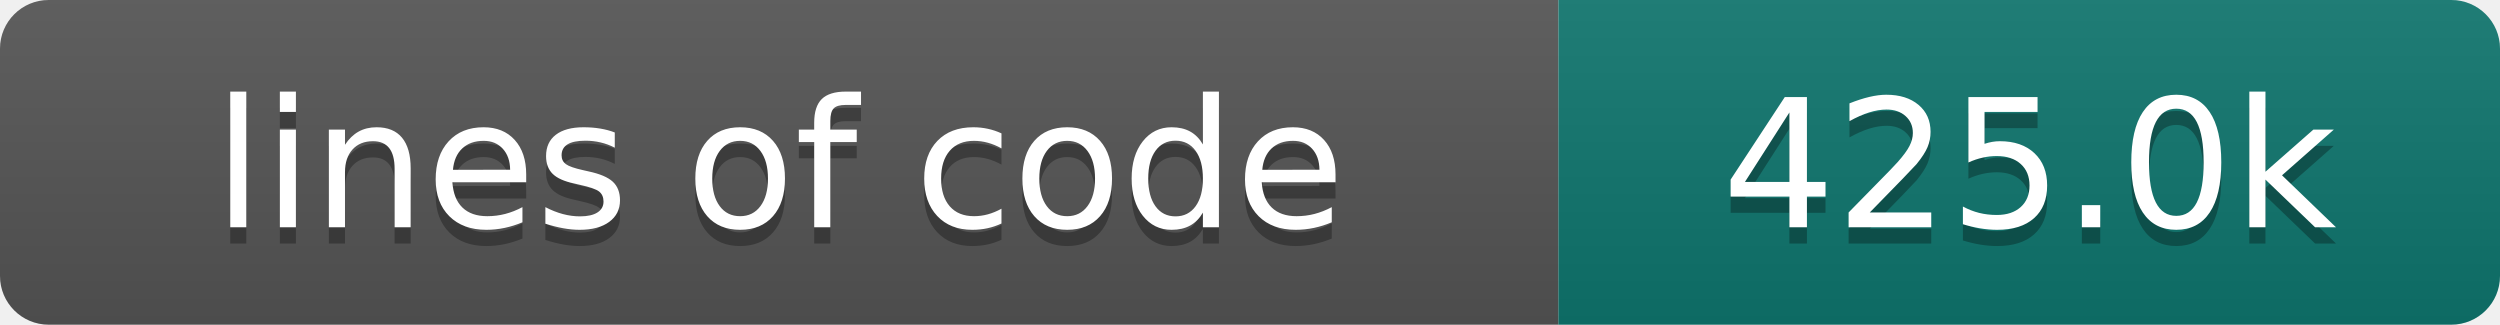
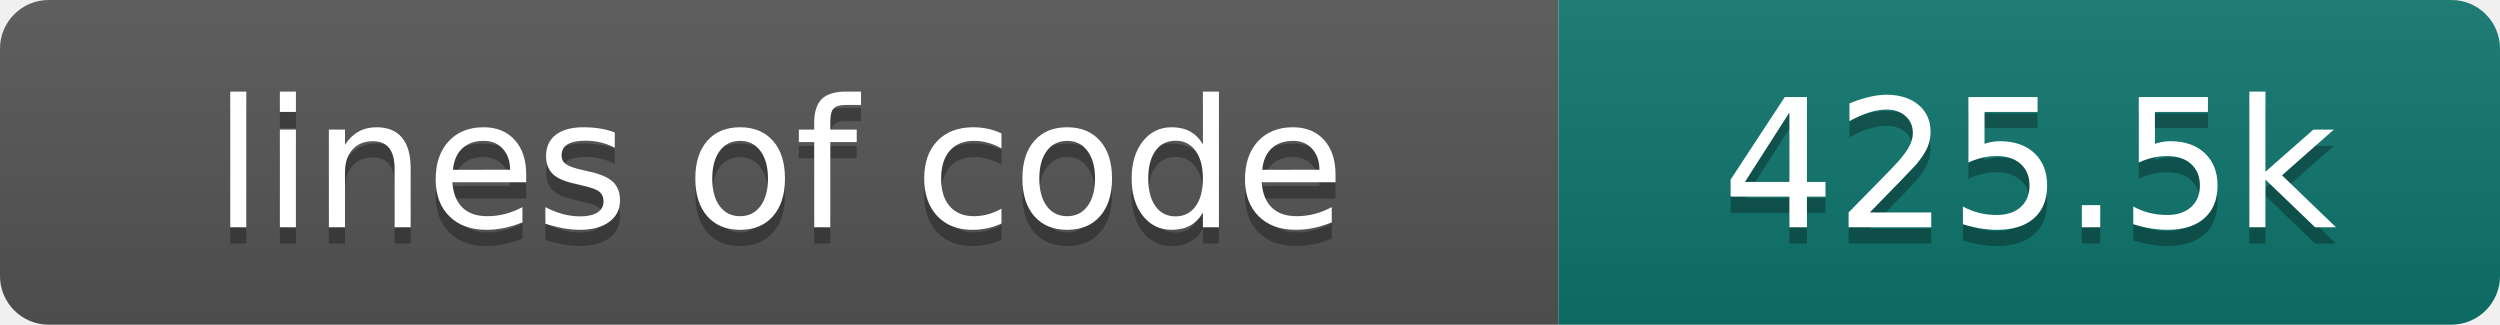
- <svg xmlns="http://www.w3.org/2000/svg" width="154" height="20" role="img" aria-label="lines of code: 425.0k">
+ <svg xmlns="http://www.w3.org/2000/svg" width="154" height="20" role="img" aria-label="lines of code: 425.5k">
  <linearGradient id="s" x2="0" y2="100%">
    <stop offset="0" stop-color="#bbb" stop-opacity=".1" />
    <stop offset="1" stop-opacity=".1" />
  </linearGradient>
  <clipPath id="r">
    <rect width="154" height="20" rx="3" fill="#fff" />
  </clipPath>
  <g clip-path="url(#r)">
    <rect width="96" height="20" fill="#555" />
    <rect x="96" width="58" height="20" fill="#0f766e" />
    <rect width="154" height="20" fill="url(#s)" />
  </g>
  <g fill="#fff" text-anchor="middle" font-family="DejaVu Sans,Verdana,Geneva,sans-serif" font-size="110">
    <text x="480" y="150" fill="#010101" fill-opacity=".3" transform="scale(.1)" textLength="860" lengthAdjust="spacing">lines of code</text>
    <text x="480" y="140" transform="scale(.1)" textLength="860" lengthAdjust="spacing">lines of code</text>
-     <text x="1250" y="150" fill="#010101" fill-opacity=".3" transform="scale(.1)" textLength="480" lengthAdjust="spacing">425.0k</text>
-     <text x="1250" y="140" transform="scale(.1)" textLength="480" lengthAdjust="spacing">425.0k</text>
+     <text x="1250" y="150" fill="#010101" fill-opacity=".3" transform="scale(.1)" textLength="480" lengthAdjust="spacing">425.5k</text>
+     <text x="1250" y="140" transform="scale(.1)" textLength="480" lengthAdjust="spacing">425.5k</text>
  </g>
</svg>
